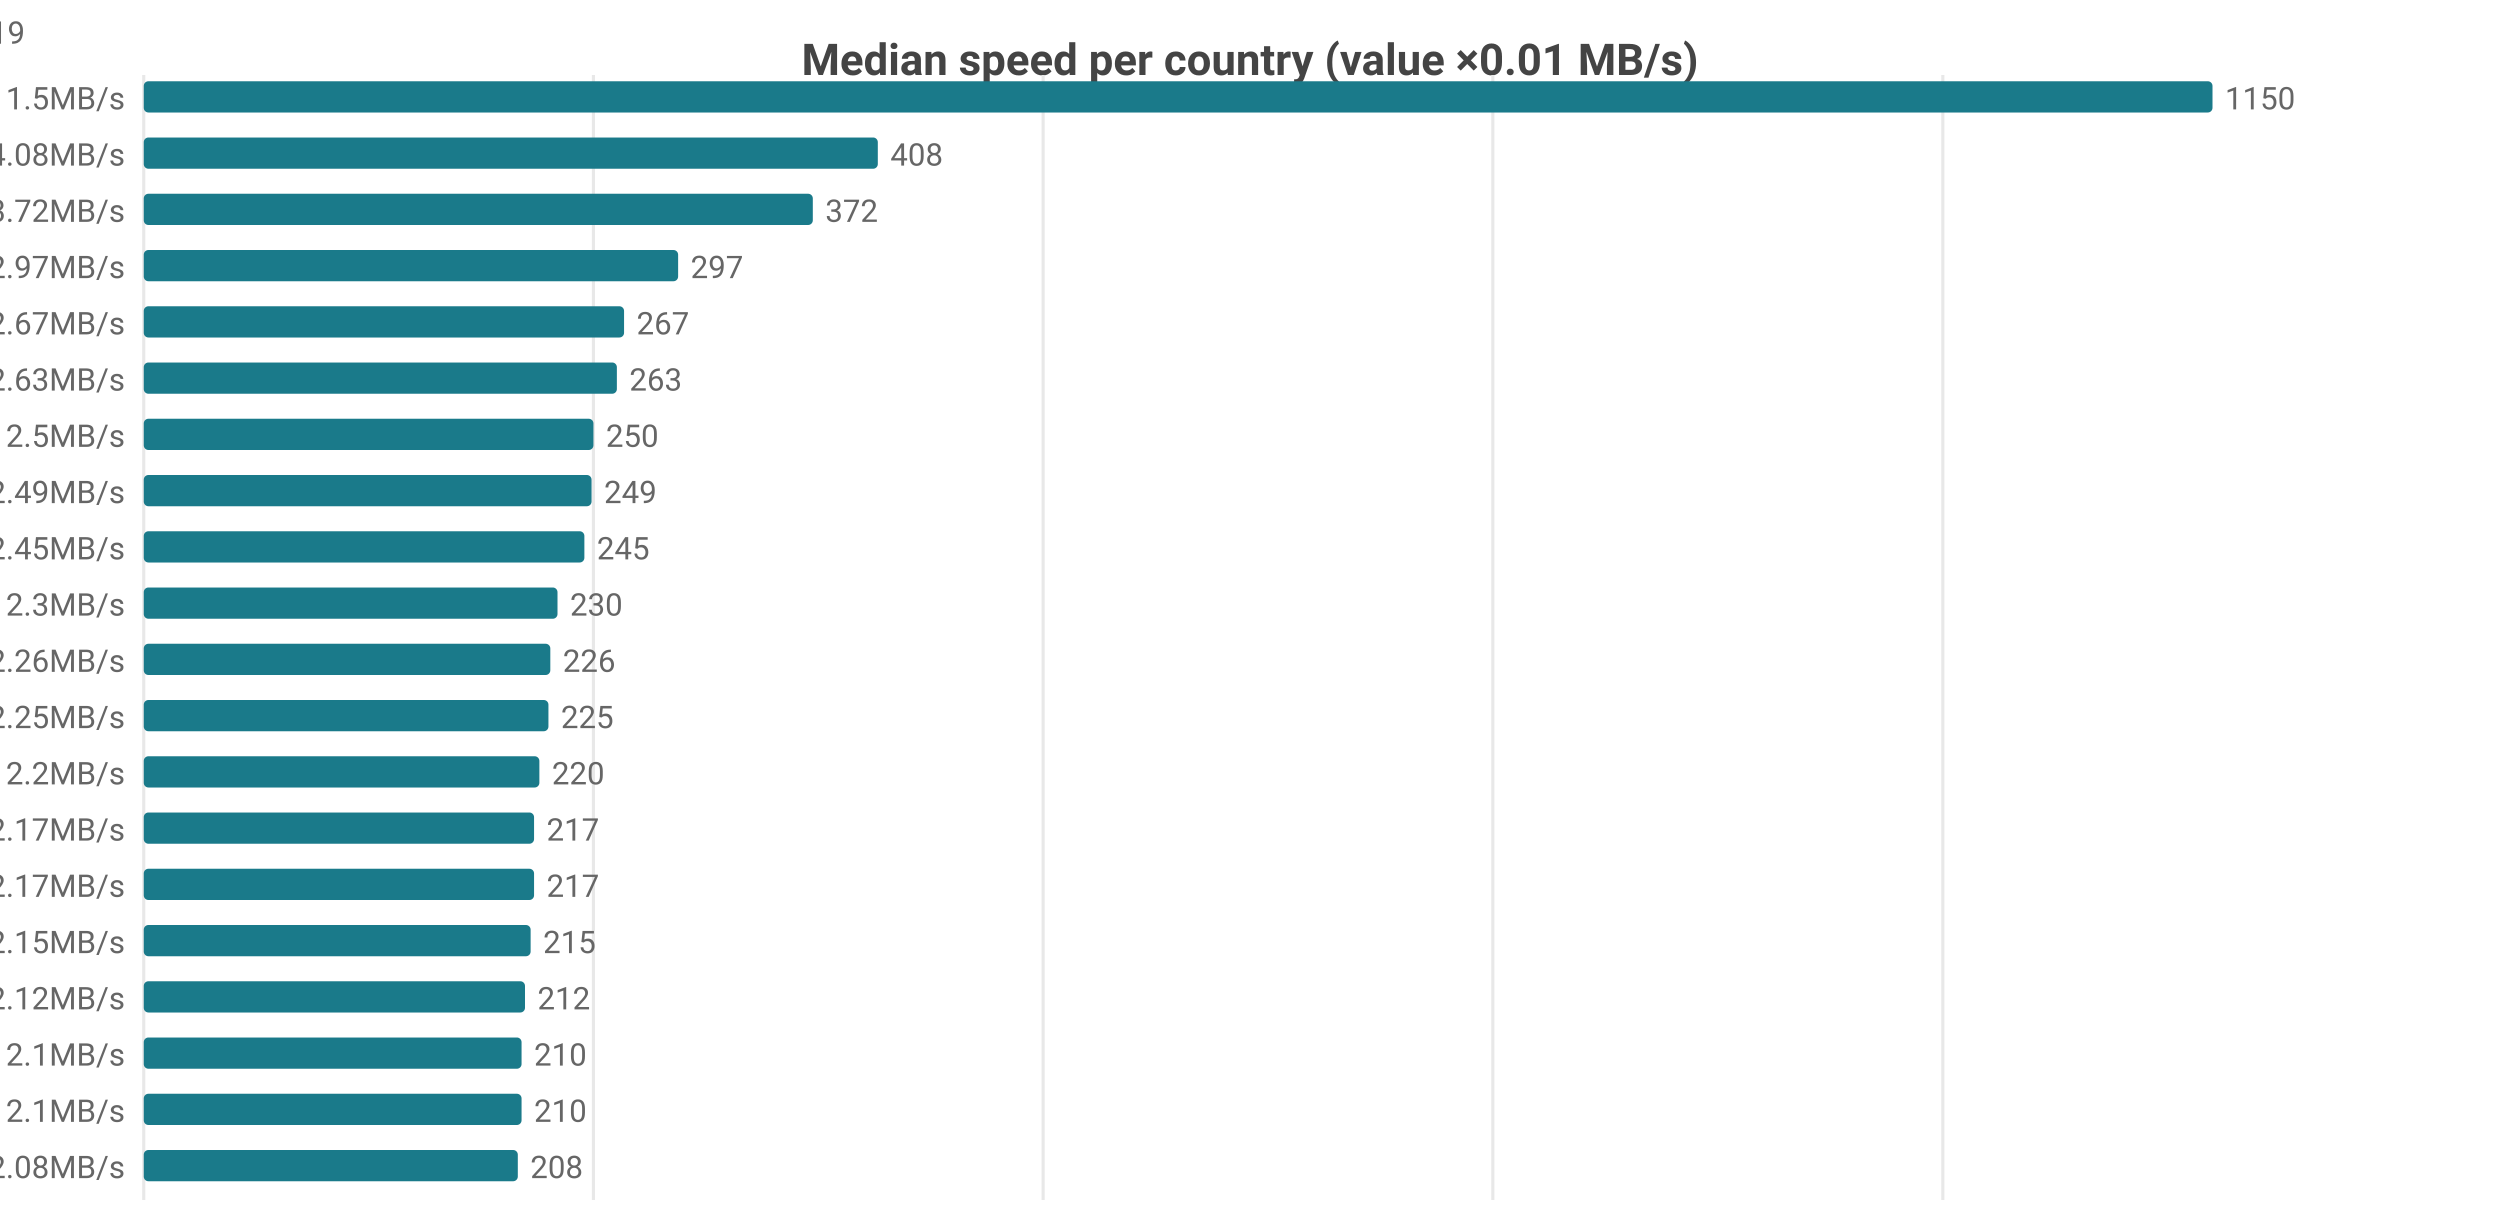
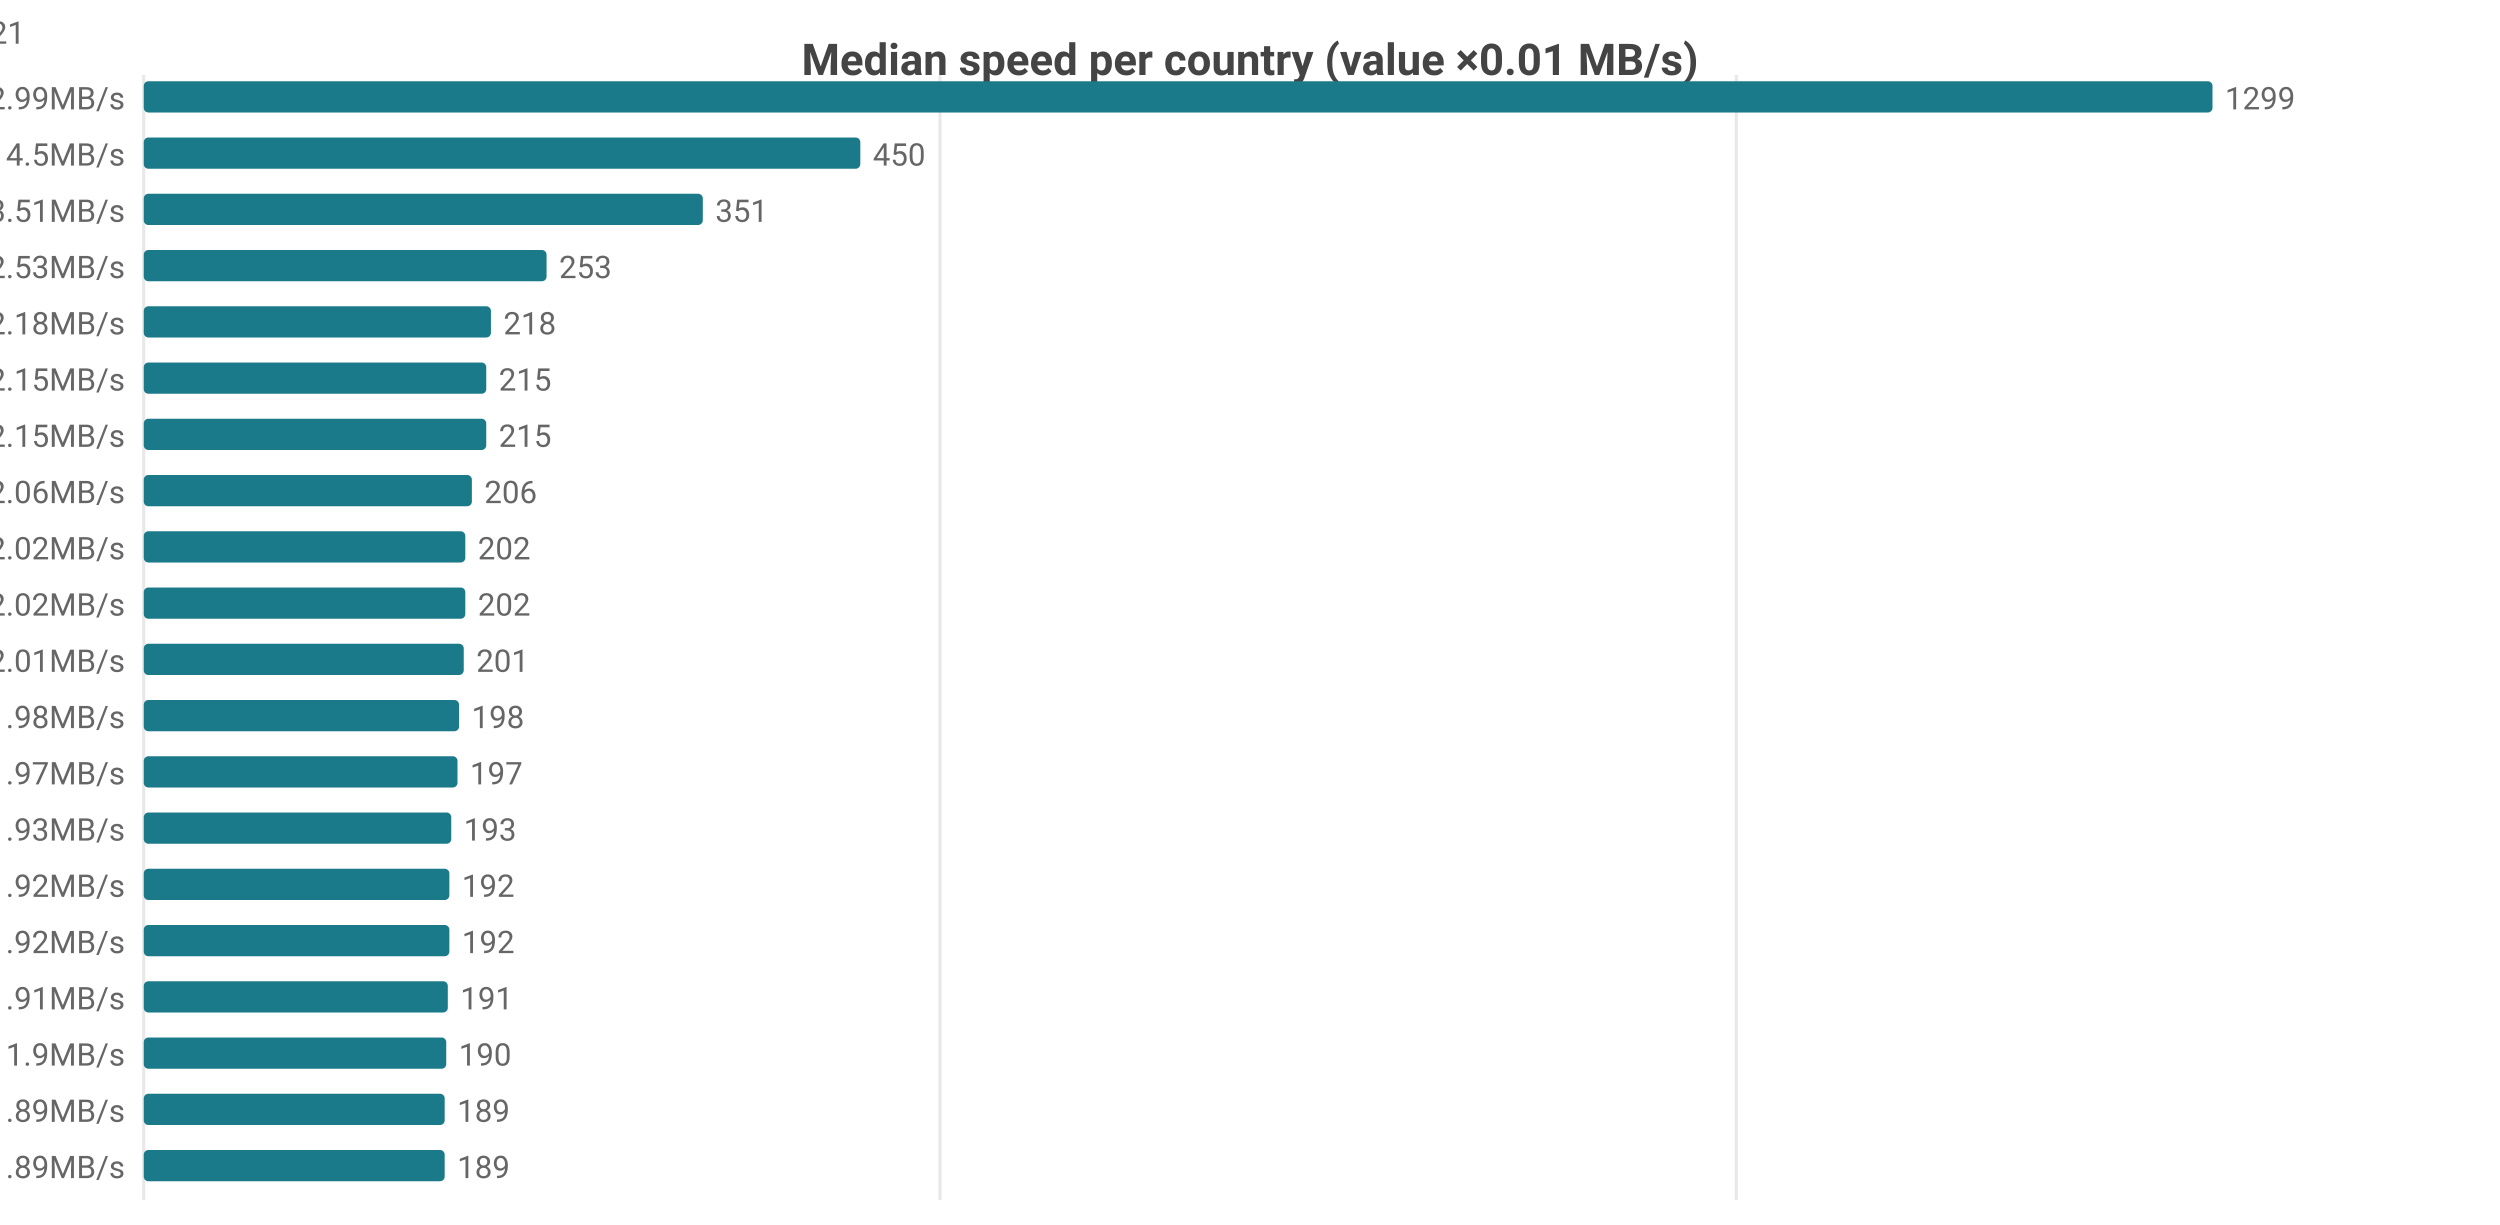
<svg xmlns="http://www.w3.org/2000/svg" width="800" height="392" viewBox="0 0 800 392">
  <rect width="800" height="392" fill="#ffffff" />
  <style>text{font-family:system-ui,-apple-system,'Segoe UI',Roboto,sans-serif}.g{stroke:#e8e8e8;stroke-width:1}.a{stroke:#999;stroke-width:1}.t{font-size:10px;fill:#666}.m{font-size:10px;text-anchor:middle;fill:#666}.e{font-size:10px;text-anchor:end;fill:#666}.l{font-size:11px;fill:#333}.tt{font-size:14px;font-weight:600;text-anchor:middle;fill:#444}.em{font-size:13px;text-anchor:middle;fill:#999}</style>
  <text class="tt" x="400.0" y="24">Median speed per country (value ×0.01 MB/s)</text>
  <line class="g" x1="46" y1="24" x2="46" y2="384" />
-   <line class="g" x1="189.9" y1="24" x2="189.9" y2="384" />
-   <line class="g" x1="333.8" y1="24" x2="333.8" y2="384" />
-   <line class="g" x1="477.7" y1="24" x2="477.7" y2="384" />
-   <line class="g" x1="621.7" y1="24" x2="621.7" y2="384" />
-   <text class="e" x="40" y="35">CA 11.5MB/s</text>
+   <line class="g" x1="300.8" y1="24" x2="300.8" y2="384" />
+   <line class="g" x1="555.6" y1="24" x2="555.6" y2="384" />
+   <text class="e" x="40" y="35">CA 12.99MB/s</text>
  <rect x="46" y="26" width="662" height="10" fill="#1a7a8a" rx="1.5" />
-   <text class="t" x="712" y="35">1150</text>
-   <text class="e" x="40" y="53">US 4.08MB/s</text>
-   <rect x="46" y="44" width="234.9" height="10" fill="#1a7a8a" rx="1.5" />
-   <text class="t" x="284.9" y="53">408</text>
-   <text class="e" x="40" y="71">MX 3.72MB/s</text>
-   <rect x="46" y="62" width="214.1" height="10" fill="#1a7a8a" rx="1.5" />
-   <text class="t" x="264.1" y="71">372</text>
-   <text class="e" x="40" y="89">IE 2.97MB/s</text>
-   <rect x="46" y="80" width="171.0" height="10" fill="#1a7a8a" rx="1.5" />
-   <text class="t" x="221.0" y="89">297</text>
-   <text class="e" x="40" y="107">GB 2.67MB/s</text>
-   <rect x="46" y="98" width="153.7" height="10" fill="#1a7a8a" rx="1.5" />
-   <text class="t" x="203.7" y="107">267</text>
-   <text class="e" x="40" y="125">ES 2.63MB/s</text>
-   <rect x="46" y="116" width="151.4" height="10" fill="#1a7a8a" rx="1.5" />
-   <text class="t" x="201.4" y="125">263</text>
-   <text class="e" x="40" y="143">FR 2.5MB/s</text>
-   <rect x="46" y="134" width="143.9" height="10" fill="#1a7a8a" rx="1.5" />
-   <text class="t" x="193.9" y="143">250</text>
-   <text class="e" x="40" y="161">NL 2.49MB/s</text>
-   <rect x="46" y="152" width="143.3" height="10" fill="#1a7a8a" rx="1.5" />
-   <text class="t" x="193.3" y="161">249</text>
-   <text class="e" x="40" y="179">BE 2.45MB/s</text>
-   <rect x="46" y="170" width="141.0" height="10" fill="#1a7a8a" rx="1.5" />
-   <text class="t" x="191.0" y="179">245</text>
-   <text class="e" x="40" y="197">DE 2.3MB/s</text>
-   <rect x="46" y="188" width="132.4" height="10" fill="#1a7a8a" rx="1.5" />
-   <text class="t" x="182.4" y="197">230</text>
-   <text class="e" x="40" y="215">DK 2.26MB/s</text>
-   <rect x="46" y="206" width="130.1" height="10" fill="#1a7a8a" rx="1.5" />
-   <text class="t" x="180.1" y="215">226</text>
-   <text class="e" x="40" y="233">SK 2.25MB/s</text>
-   <rect x="46" y="224" width="129.5" height="10" fill="#1a7a8a" rx="1.5" />
-   <text class="t" x="179.5" y="233">225</text>
-   <text class="e" x="40" y="251">IT 2.2MB/s</text>
-   <rect x="46" y="242" width="126.6" height="10" fill="#1a7a8a" rx="1.5" />
-   <text class="t" x="176.6" y="251">220</text>
-   <text class="e" x="40" y="269">HU 2.17MB/s</text>
-   <rect x="46" y="260" width="124.9" height="10" fill="#1a7a8a" rx="1.5" />
-   <text class="t" x="174.9" y="269">217</text>
-   <text class="e" x="40" y="287">NO 2.17MB/s</text>
-   <rect x="46" y="278" width="124.9" height="10" fill="#1a7a8a" rx="1.5" />
-   <text class="t" x="174.9" y="287">217</text>
-   <text class="e" x="40" y="305">CH 2.15MB/s</text>
-   <rect x="46" y="296" width="123.8" height="10" fill="#1a7a8a" rx="1.5" />
-   <text class="t" x="173.8" y="305">215</text>
-   <text class="e" x="40" y="323">CZ 2.12MB/s</text>
-   <rect x="46" y="314" width="122.0" height="10" fill="#1a7a8a" rx="1.5" />
-   <text class="t" x="172.0" y="323">212</text>
-   <text class="e" x="40" y="341">AT 2.1MB/s</text>
-   <rect x="46" y="332" width="120.9" height="10" fill="#1a7a8a" rx="1.5" />
-   <text class="t" x="170.9" y="341">210</text>
-   <text class="e" x="40" y="359">PL 2.1MB/s</text>
-   <rect x="46" y="350" width="120.9" height="10" fill="#1a7a8a" rx="1.5" />
-   <text class="t" x="170.9" y="359">210</text>
-   <text class="e" x="40" y="377">SE 2.08MB/s</text>
-   <rect x="46" y="368" width="119.7" height="10" fill="#1a7a8a" rx="1.5" />
-   <text class="t" x="169.7" y="377">208</text>
-   <text class="e" x="8" y="14">CA[7.84-13.67]n=51 · US[3.41-4.26]n=2104 · MX[2.52-4.51]n=8 · IE[2.58-3.06]n=21 · GB[2.26-2.73]n=1419</text>
+   <text class="t" x="712" y="35">1299</text>
+   <text class="e" x="40" y="53">US 4.5MB/s</text>
+   <rect x="46" y="44" width="229.3" height="10" fill="#1a7a8a" rx="1.5" />
+   <text class="t" x="279.3" y="53">450</text>
+   <text class="e" x="40" y="71">MX 3.51MB/s</text>
+   <rect x="46" y="62" width="178.9" height="10" fill="#1a7a8a" rx="1.5" />
+   <text class="t" x="228.9" y="71">351</text>
+   <text class="e" x="40" y="89">IE 2.53MB/s</text>
+   <rect x="46" y="80" width="128.9" height="10" fill="#1a7a8a" rx="1.5" />
+   <text class="t" x="178.9" y="89">253</text>
+   <text class="e" x="40" y="107">GB 2.18MB/s</text>
+   <rect x="46" y="98" width="111.1" height="10" fill="#1a7a8a" rx="1.5" />
+   <text class="t" x="161.1" y="107">218</text>
+   <text class="e" x="40" y="125">FR 2.15MB/s</text>
+   <rect x="46" y="116" width="109.6" height="10" fill="#1a7a8a" rx="1.5" />
+   <text class="t" x="159.6" y="125">215</text>
+   <text class="e" x="40" y="143">NL 2.15MB/s</text>
+   <rect x="46" y="134" width="109.6" height="10" fill="#1a7a8a" rx="1.5" />
+   <text class="t" x="159.6" y="143">215</text>
+   <text class="e" x="40" y="161">BE 2.06MB/s</text>
+   <rect x="46" y="152" width="105.0" height="10" fill="#1a7a8a" rx="1.5" />
+   <text class="t" x="155.0" y="161">206</text>
+   <text class="e" x="40" y="179">DK 2.02MB/s</text>
+   <rect x="46" y="170" width="102.9" height="10" fill="#1a7a8a" rx="1.5" />
+   <text class="t" x="152.9" y="179">202</text>
+   <text class="e" x="40" y="197">SK 2.02MB/s</text>
+   <rect x="46" y="188" width="102.9" height="10" fill="#1a7a8a" rx="1.5" />
+   <text class="t" x="152.9" y="197">202</text>
+   <text class="e" x="40" y="215">DE 2.01MB/s</text>
+   <rect x="46" y="206" width="102.4" height="10" fill="#1a7a8a" rx="1.5" />
+   <text class="t" x="152.4" y="215">201</text>
+   <text class="e" x="40" y="233">ES 1.98MB/s</text>
+   <rect x="46" y="224" width="100.9" height="10" fill="#1a7a8a" rx="1.5" />
+   <text class="t" x="150.9" y="233">198</text>
+   <text class="e" x="40" y="251">NO 1.97MB/s</text>
+   <rect x="46" y="242" width="100.4" height="10" fill="#1a7a8a" rx="1.5" />
+   <text class="t" x="150.4" y="251">197</text>
+   <text class="e" x="40" y="269">CH 1.93MB/s</text>
+   <rect x="46" y="260" width="98.4" height="10" fill="#1a7a8a" rx="1.5" />
+   <text class="t" x="148.4" y="269">193</text>
+   <text class="e" x="40" y="287">AL 1.92MB/s</text>
+   <rect x="46" y="278" width="97.8" height="10" fill="#1a7a8a" rx="1.5" />
+   <text class="t" x="147.8" y="287">192</text>
+   <text class="e" x="40" y="305">HU 1.92MB/s</text>
+   <rect x="46" y="296" width="97.8" height="10" fill="#1a7a8a" rx="1.5" />
+   <text class="t" x="147.8" y="305">192</text>
+   <text class="e" x="40" y="323">CZ 1.91MB/s</text>
+   <rect x="46" y="314" width="97.3" height="10" fill="#1a7a8a" rx="1.5" />
+   <text class="t" x="147.3" y="323">191</text>
+   <text class="e" x="40" y="341">CL 1.9MB/s</text>
+   <rect x="46" y="332" width="96.8" height="10" fill="#1a7a8a" rx="1.5" />
+   <text class="t" x="146.8" y="341">190</text>
+   <text class="e" x="40" y="359">AT 1.89MB/s</text>
+   <rect x="46" y="350" width="96.3" height="10" fill="#1a7a8a" rx="1.5" />
+   <text class="t" x="146.3" y="359">189</text>
+   <text class="e" x="40" y="377">IT 1.89MB/s</text>
+   <rect x="46" y="368" width="96.3" height="10" fill="#1a7a8a" rx="1.5" />
+   <text class="t" x="146.3" y="377">189</text>
+   <text class="e" x="8" y="14">CA[9.07-14.68]n=52 · US[4.28-5.12]n=2097 · MX[2.1-4.69]n=8 · IE[2.34-2.61]n=27 · GB[2.09-2.28]n=1521</text>
</svg>
